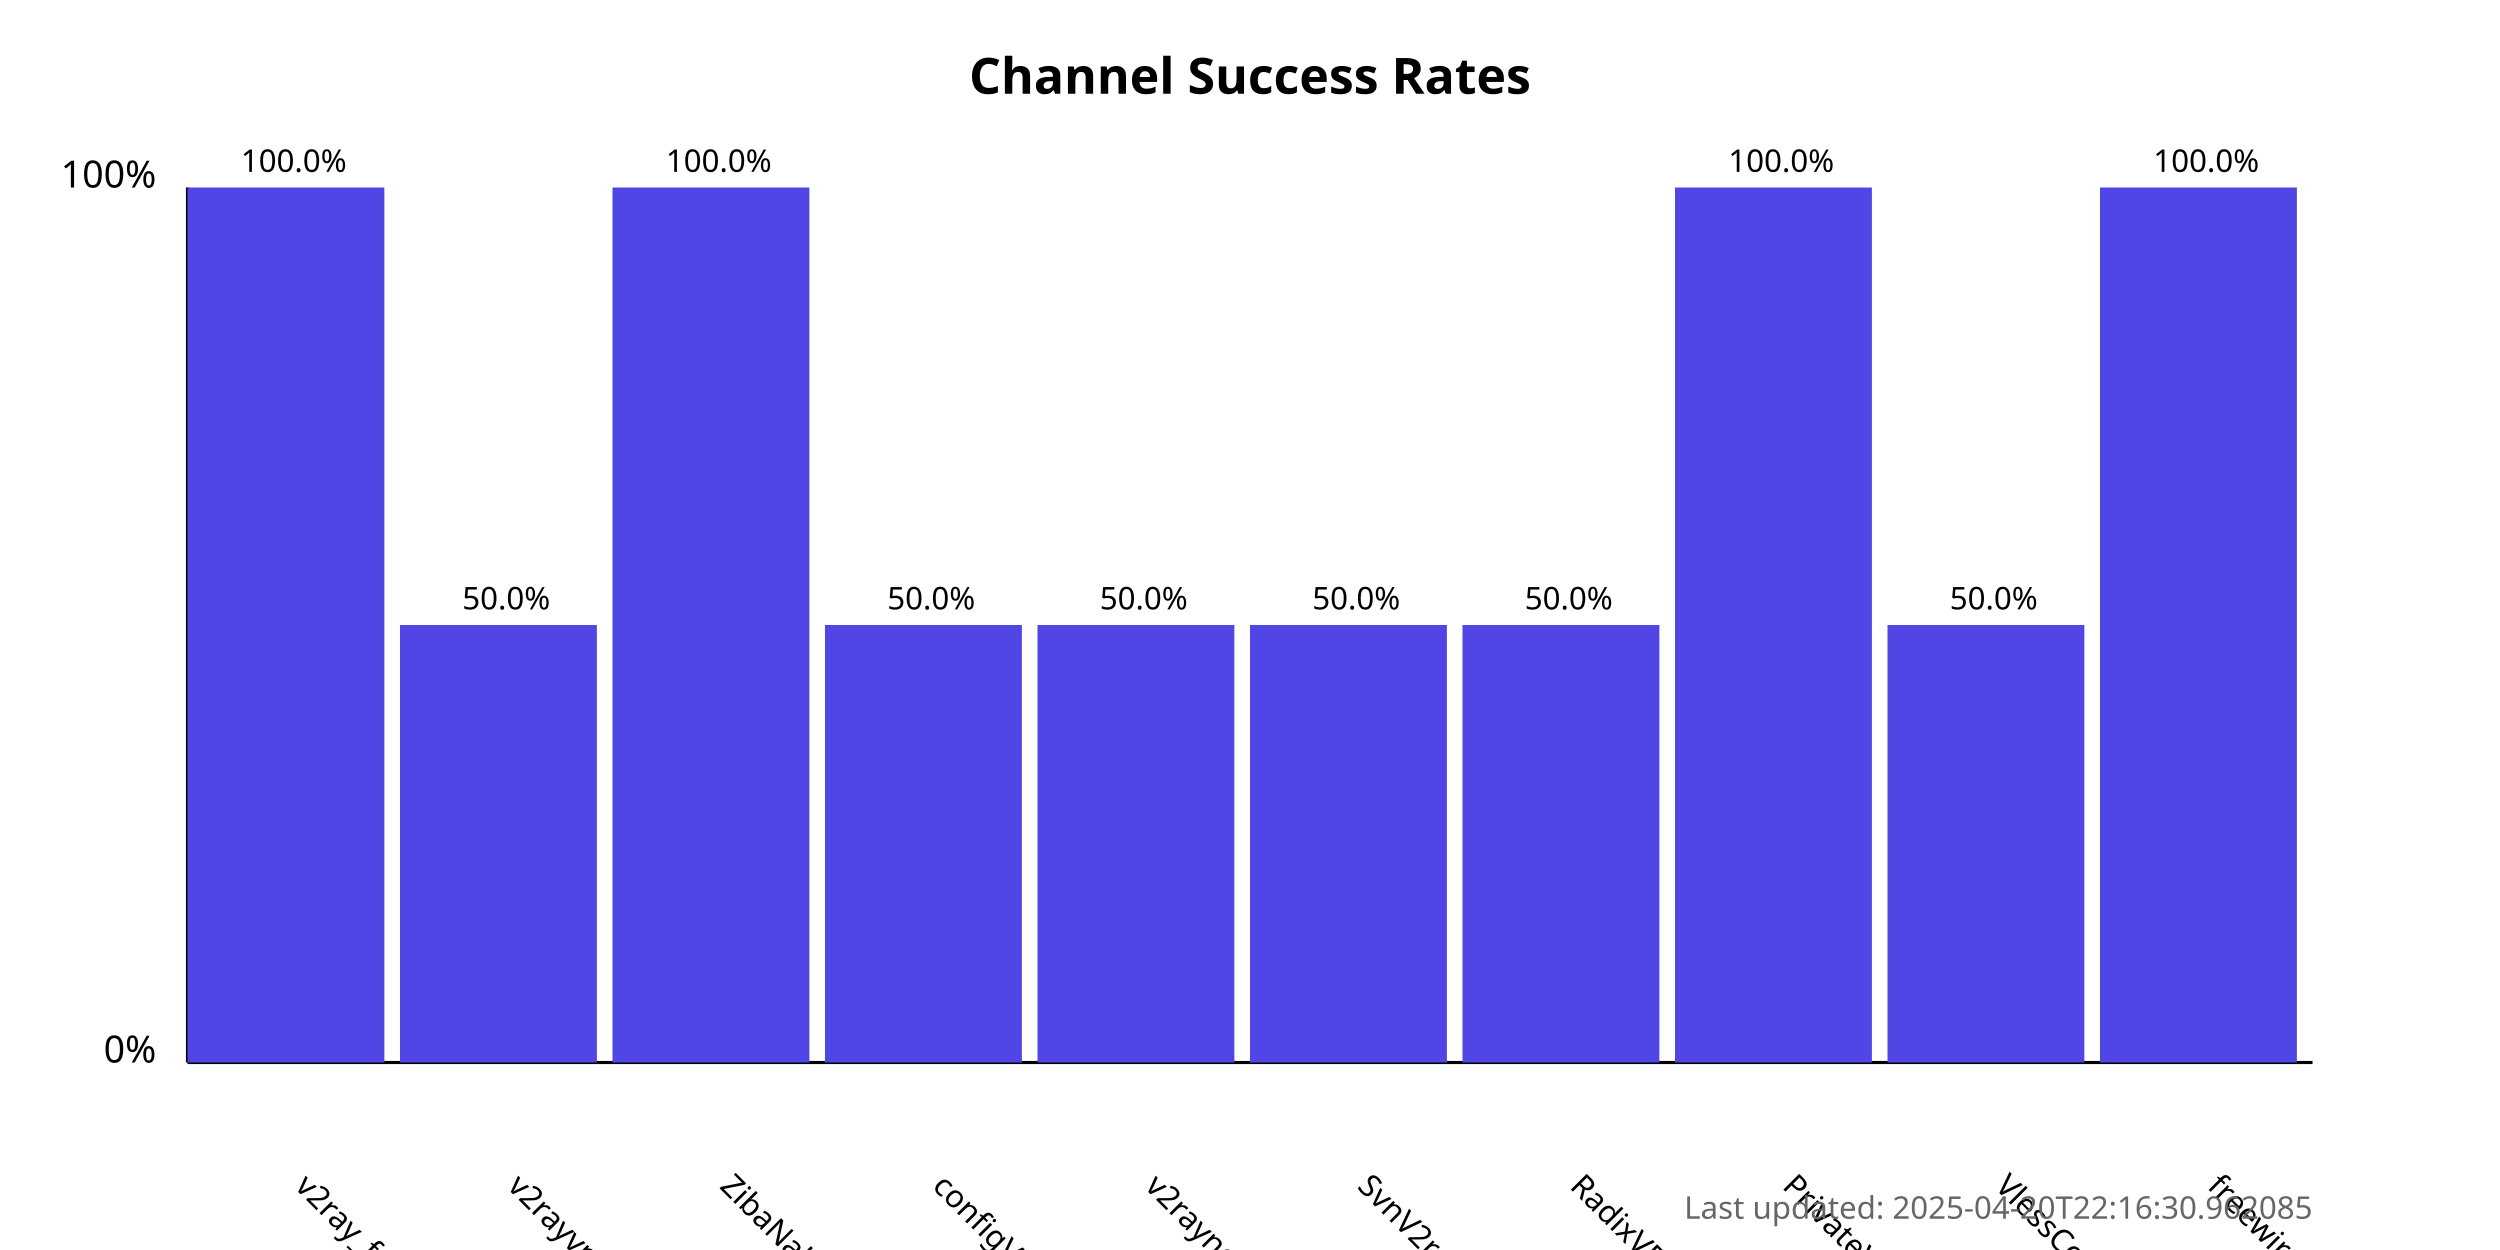
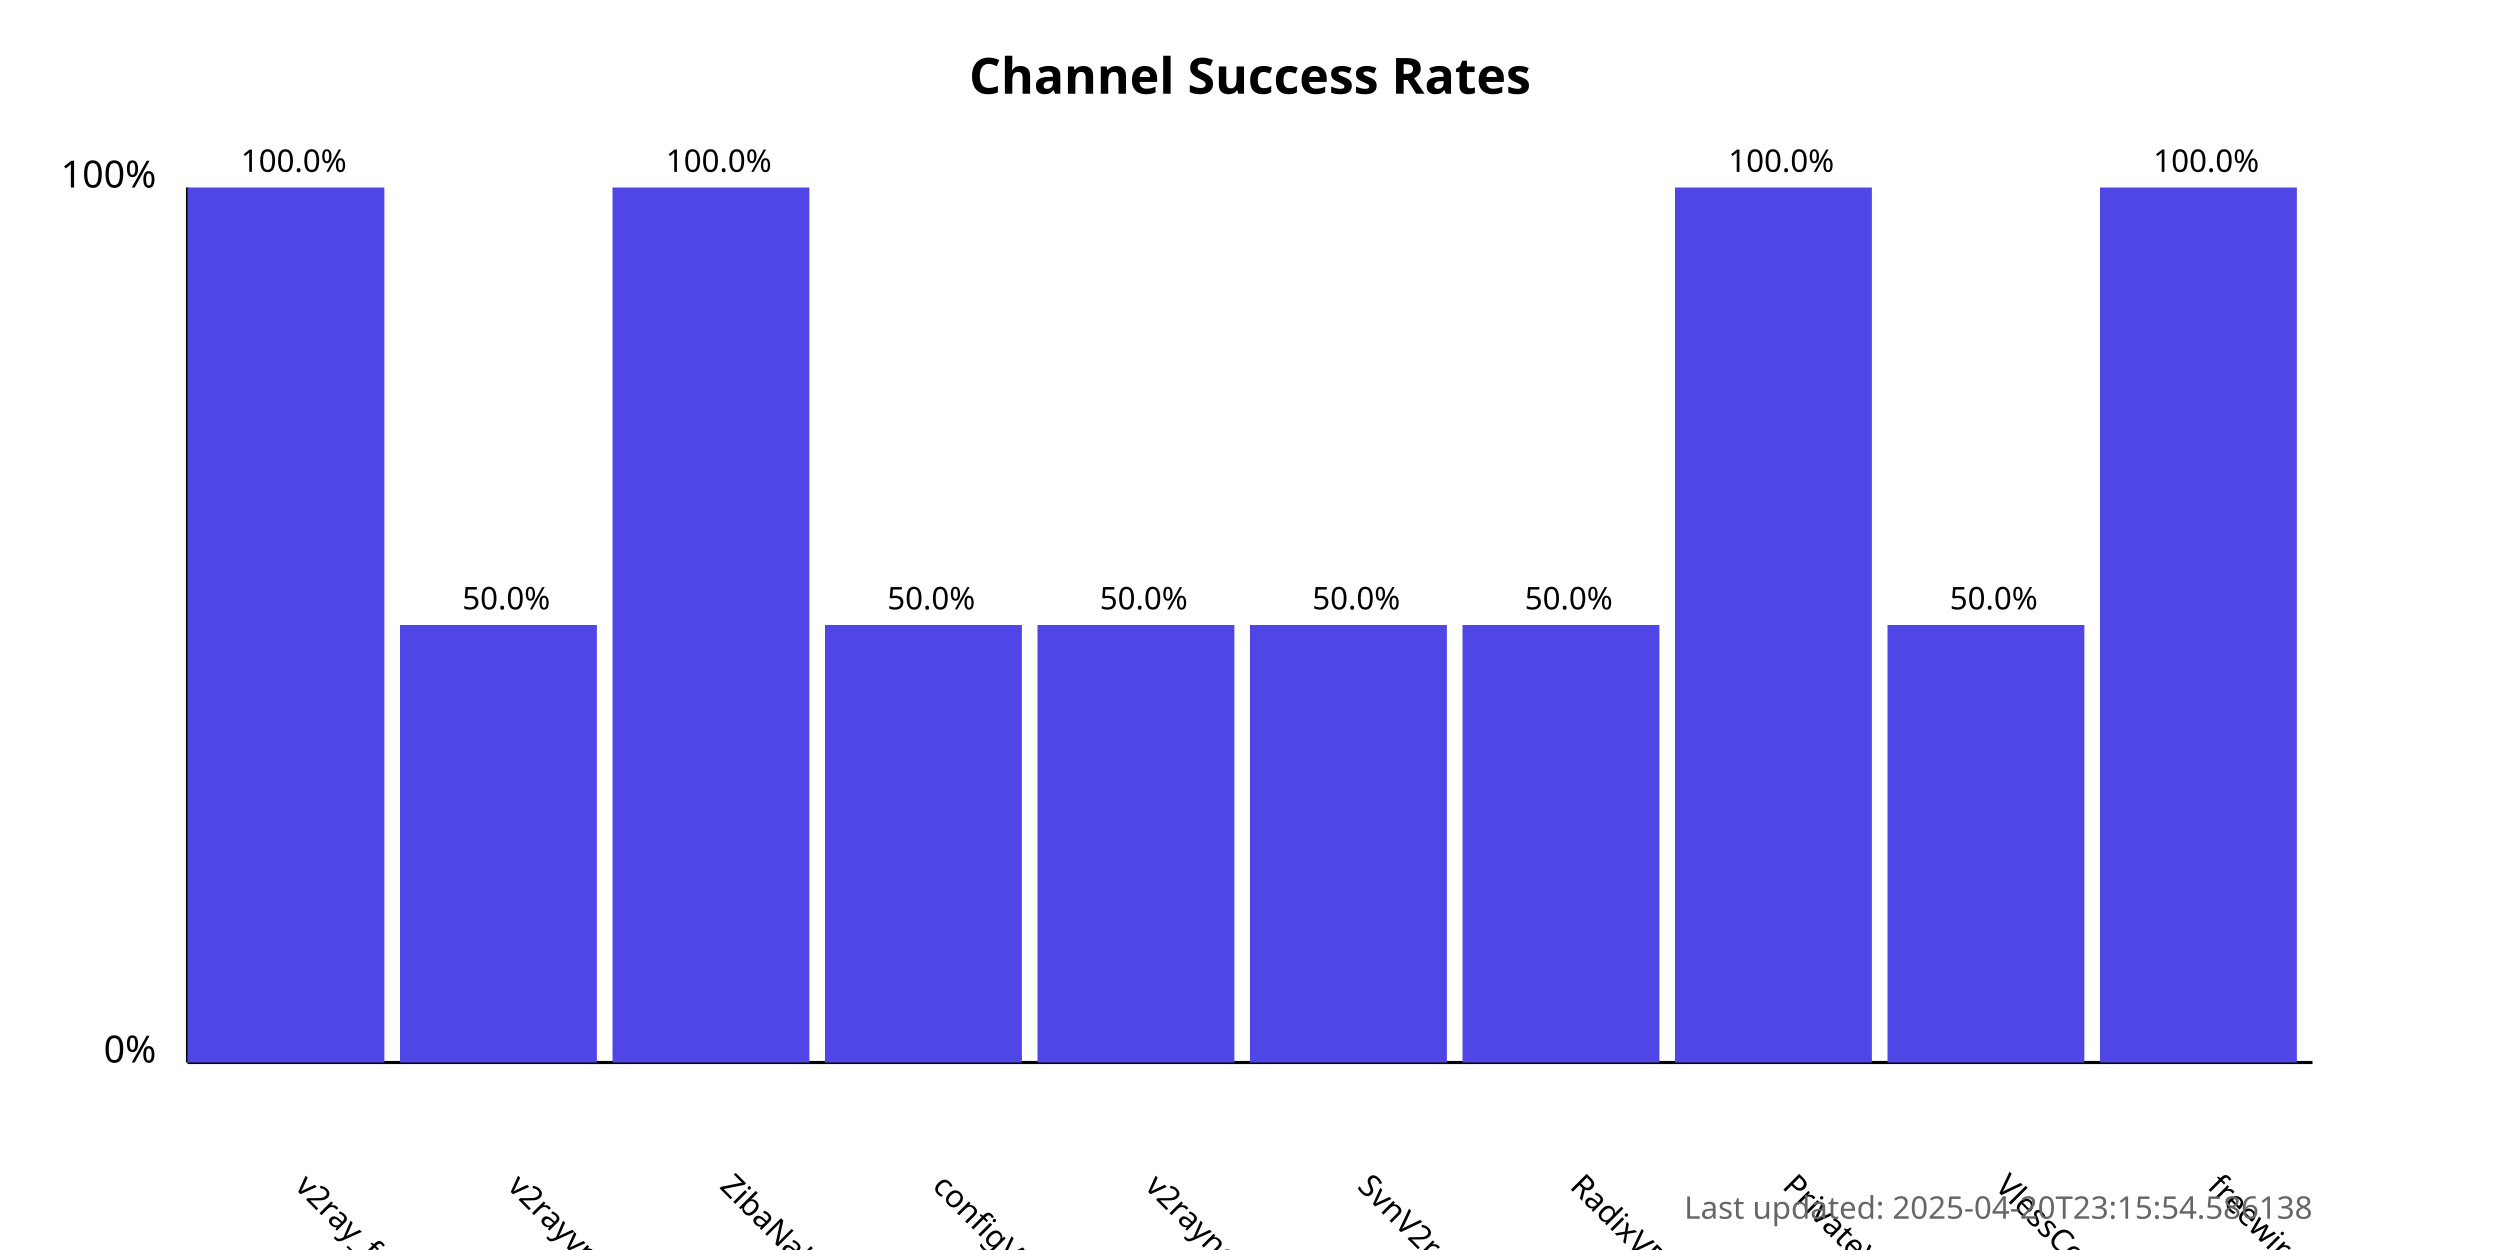
<svg xmlns="http://www.w3.org/2000/svg" width="800" height="400">
  <style>
            .chart-title { font: bold 16px sans-serif; }
            .axis-label { font: 12px sans-serif; }
            .tick-label { font: 10px sans-serif; }
            .bar { fill: #4f46e5; }
            .bar:hover { fill: #6366f1; }
            .timestamp { font: 10px sans-serif; fill: #666; }
        </style>
  <text x="400.0" y="30" text-anchor="middle" class="chart-title">
            Channel Success Rates
        </text>
  <line x1="60" y1="340" x2="60" y2="60" stroke="black" stroke-width="1" />
  <line x1="60" y1="340" x2="740" y2="340" stroke="black" stroke-width="1" />
  <text x="50" y="340" text-anchor="end" class="axis-label">0%</text>
  <text x="50" y="60" text-anchor="end" class="axis-label">100%</text>
  <g>
    <rect x="60" y="60.0" width="63.0" height="280.0" class="bar" />
    <text x="94.0" y="380" transform="rotate(45, 94.0, 380)" text-anchor="start" class="tick-label">
                v2ray_free_conf
            </text>
    <text x="94.0" y="55.0" text-anchor="middle" class="tick-label">
                100.0%
            </text>
  </g>
  <g>
    <rect x="128.0" y="200.0" width="63.0" height="140.0" class="bar" />
    <text x="162.0" y="380" transform="rotate(45, 162.0, 380)" text-anchor="start" class="tick-label">
                v2rayvpno
            </text>
    <text x="162.0" y="195.0" text-anchor="middle" class="tick-label">
                50.0%
            </text>
  </g>
  <g>
    <rect x="196.0" y="60.0" width="63.0" height="280.0" class="bar" />
    <text x="230.0" y="380" transform="rotate(45, 230.0, 380)" text-anchor="start" class="tick-label">
                ZibaNabz
            </text>
    <text x="230.0" y="55.0" text-anchor="middle" class="tick-label">
                100.0%
            </text>
  </g>
  <g>
    <rect x="264.0" y="200.0" width="63.0" height="140.0" class="bar" />
    <text x="298.0" y="380" transform="rotate(45, 298.0, 380)" text-anchor="start" class="tick-label">
                configV2rayForFree
            </text>
    <text x="298.0" y="195.0" text-anchor="middle" class="tick-label">
                50.0%
            </text>
  </g>
  <g>
    <rect x="332.0" y="200.0" width="63.0" height="140.0" class="bar" />
    <text x="366.0" y="380" transform="rotate(45, 366.0, 380)" text-anchor="start" class="tick-label">
                v2rayngvpn
            </text>
    <text x="366.0" y="195.0" text-anchor="middle" class="tick-label">
                50.0%
            </text>
  </g>
  <g>
    <rect x="400.0" y="200.0" width="63.0" height="140.0" class="bar" />
    <text x="434.0" y="380" transform="rotate(45, 434.0, 380)" text-anchor="start" class="tick-label">
                SvnV2ray
            </text>
    <text x="434.0" y="195.0" text-anchor="middle" class="tick-label">
                50.0%
            </text>
  </g>
  <g>
    <rect x="468.0" y="200.0" width="63.0" height="140.0" class="bar" />
    <text x="502.0" y="380" transform="rotate(45, 502.0, 380)" text-anchor="start" class="tick-label">
                RadixVPN
            </text>
    <text x="502.0" y="195.0" text-anchor="middle" class="tick-label">
                50.0%
            </text>
  </g>
  <g>
    <rect x="536.0" y="60.0" width="63.0" height="280.0" class="bar" />
    <text x="570.0" y="380" transform="rotate(45, 570.0, 380)" text-anchor="start" class="tick-label">
                PrivateVPNs
            </text>
    <text x="570.0" y="55.0" text-anchor="middle" class="tick-label">
                100.0%
            </text>
  </g>
  <g>
    <rect x="604.0" y="200.0" width="63.0" height="140.0" class="bar" />
    <text x="638.0" y="380" transform="rotate(45, 638.0, 380)" text-anchor="start" class="tick-label">
                VlessConfig
            </text>
    <text x="638.0" y="195.0" text-anchor="middle" class="tick-label">
                50.0%
            </text>
  </g>
  <g>
    <rect x="672.0" y="60.0" width="63.0" height="280.0" class="bar" />
    <text x="706.0" y="380" transform="rotate(45, 706.0, 380)" text-anchor="start" class="tick-label">
                freewireguard
            </text>
    <text x="706.0" y="55.0" text-anchor="middle" class="tick-label">
                100.0%
            </text>
  </g>
  <text x="740" y="390" text-anchor="end" class="timestamp">
-             Last updated: 2025-04-20T22:16:30.962085
+             Last updated: 2025-04-20T23:15:54.586138
        </text>
</svg>
